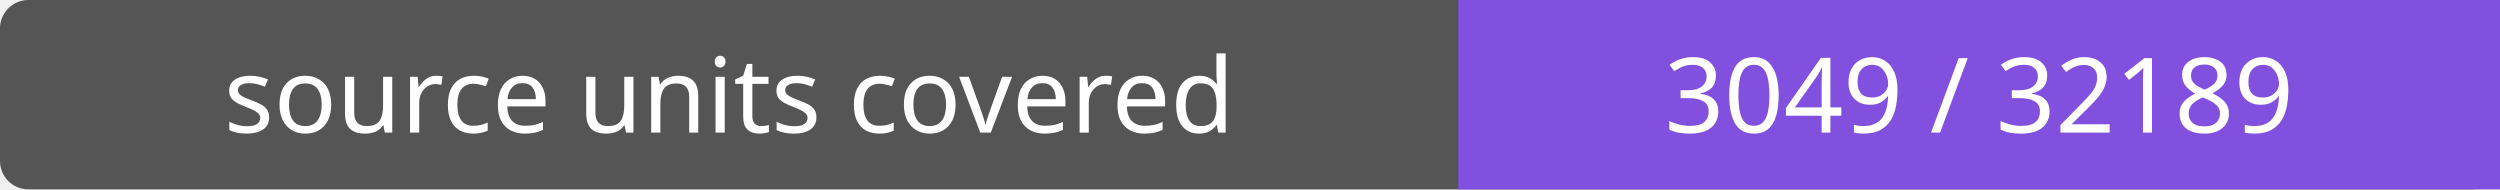
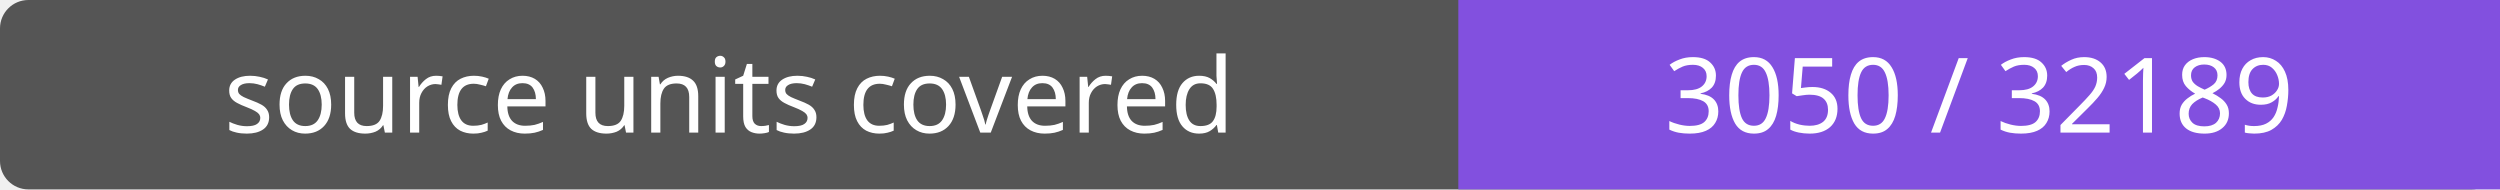
- <svg xmlns="http://www.w3.org/2000/svg" width="264" height="20" role="img" aria-label="source units covered: 3049 / 32189">
+ <svg xmlns="http://www.w3.org/2000/svg" width="264" height="20" role="img" aria-label="source units covered: 3050 / 32189">
  <rect width="264" height="20" rx="3" fill="#555" />
  <path fill="#8250df" d="M154 0h110v20H154z" />
  <g fill="#fff" text-anchor="middle" font-family="Verdana,sans-serif" font-size="11">
    <text x="77.0" y="14">source units covered</text>
-     <text x="209.0" y="14">3049 / 32189</text>
+     <text x="209.0" y="14">3050 / 32189</text>
  </g>
</svg>
